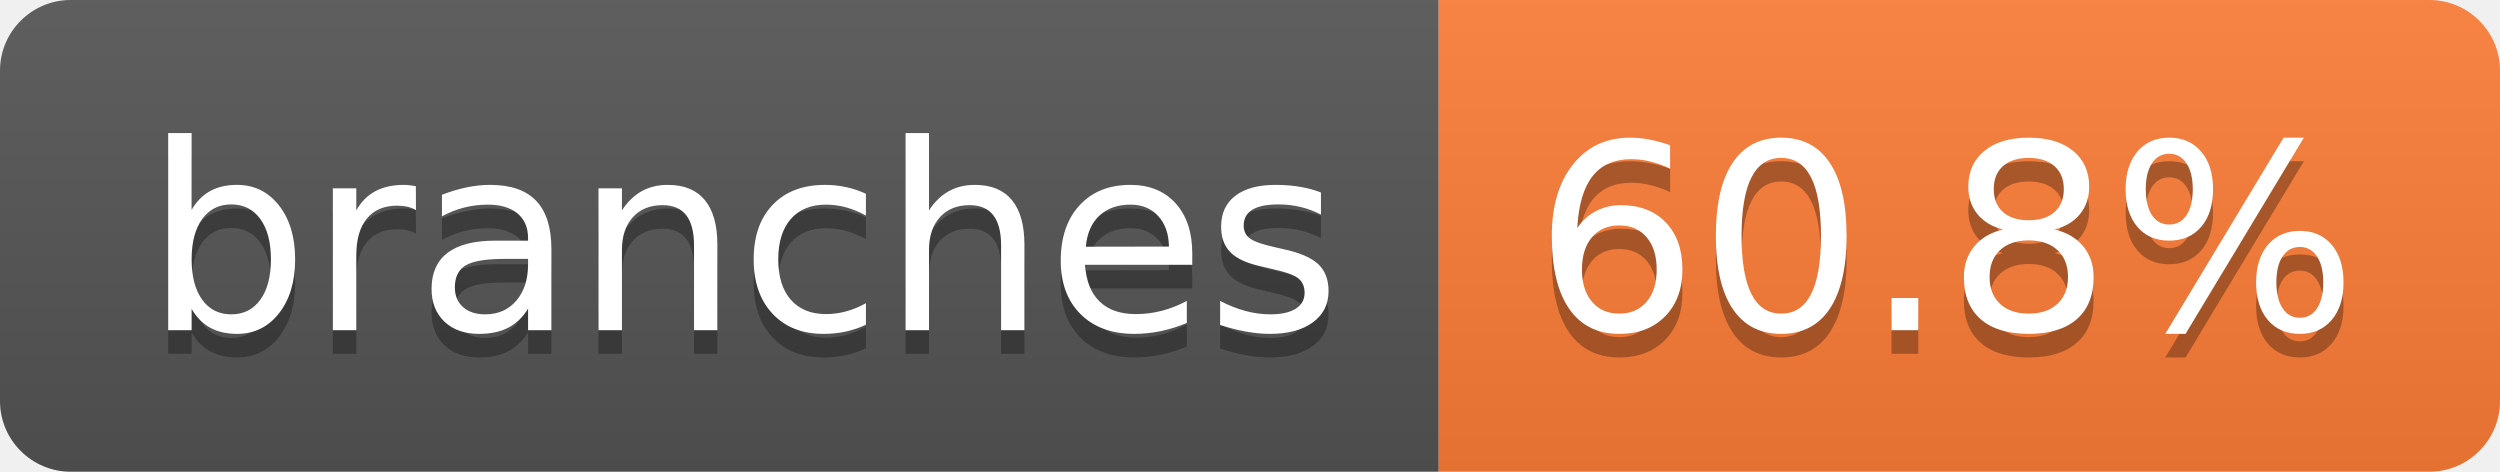
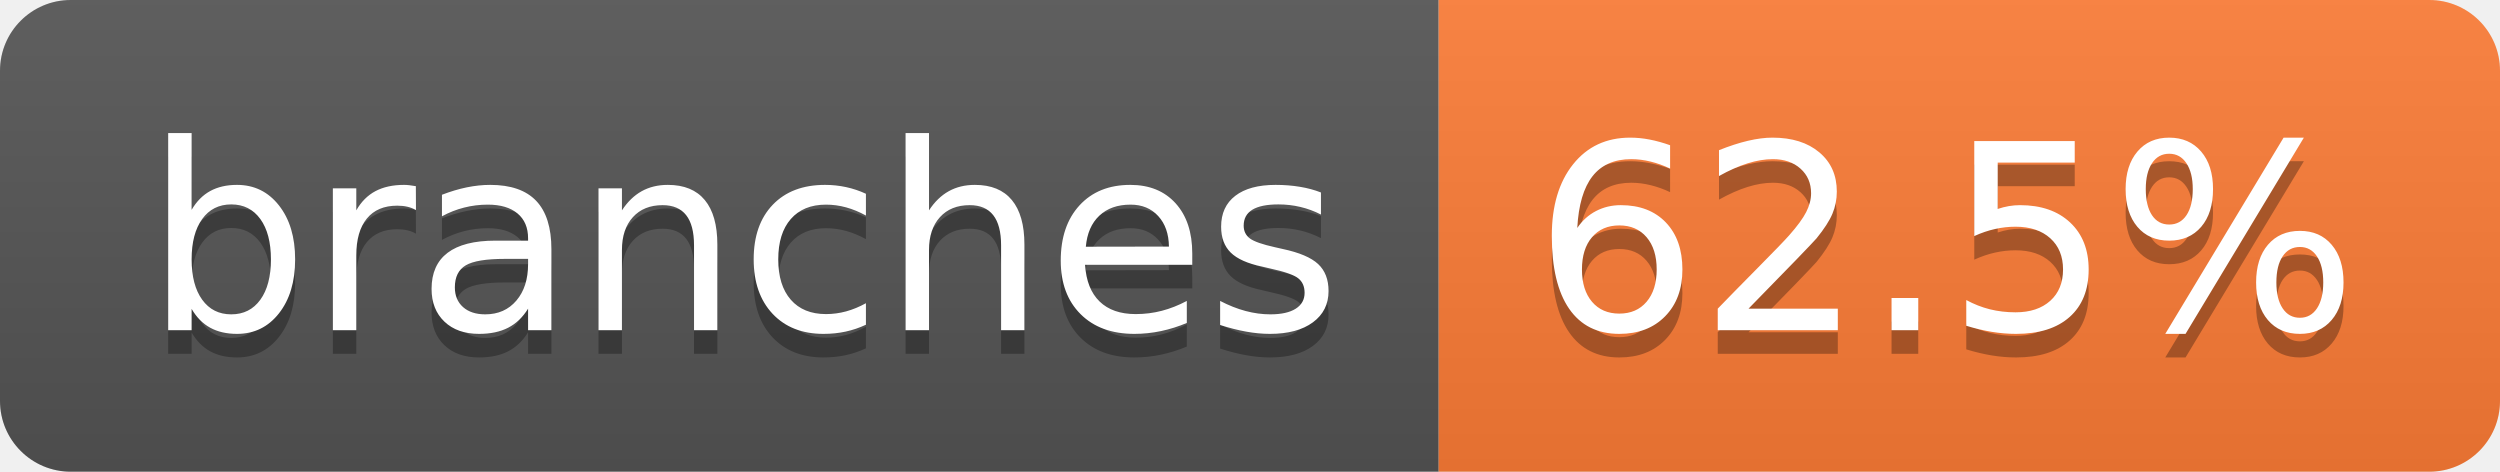
- <svg xmlns="http://www.w3.org/2000/svg" width="106" height="20" role="img" aria-label="branches: 60.8%">
+ <svg xmlns="http://www.w3.org/2000/svg" width="106" height="20" role="img" aria-label="branches: 62.5%">
  <linearGradient id="s" x2="0" y2="100%">
    <stop offset="0" stop-color="#bbb" stop-opacity=".1" />
    <stop offset="1" stop-opacity=".1" />
  </linearGradient>
  <clipPath id="r">
    <rect width="106" height="20" rx="3" fill="#fff" />
  </clipPath>
  <g clip-path="url(#r)">
    <rect width="61" height="20" fill="#555" />
    <rect x="61" width="45" height="20" fill="#fe7d37" />
    <rect width="106" height="20" fill="url(#s)" />
  </g>
  <g fill="#fff" text-anchor="middle" font-family="Verdana,Geneva,DejaVu Sans,sans-serif" text-rendering="geometricPrecision" font-size="110">
    <text aria-hidden="true" x="315" y="150" fill="#010101" fill-opacity=".3" transform="scale(.1)" textLength="507">branches</text>
    <text x="315" y="140" transform="scale(.1)" fill="#fff" textLength="507">branches</text>
-     <text aria-hidden="true" x="825" y="150" fill="#010101" fill-opacity=".3" transform="scale(.1)" textLength="350">60.8%</text>
-     <text x="825" y="140" transform="scale(.1)" fill="#fff" textLength="350">60.8%</text>
+     <text aria-hidden="true" x="825" y="150" fill="#010101" fill-opacity=".3" transform="scale(.1)" textLength="350">62.5%</text>
+     <text x="825" y="140" transform="scale(.1)" fill="#fff" textLength="350">62.5%</text>
  </g>
</svg>
